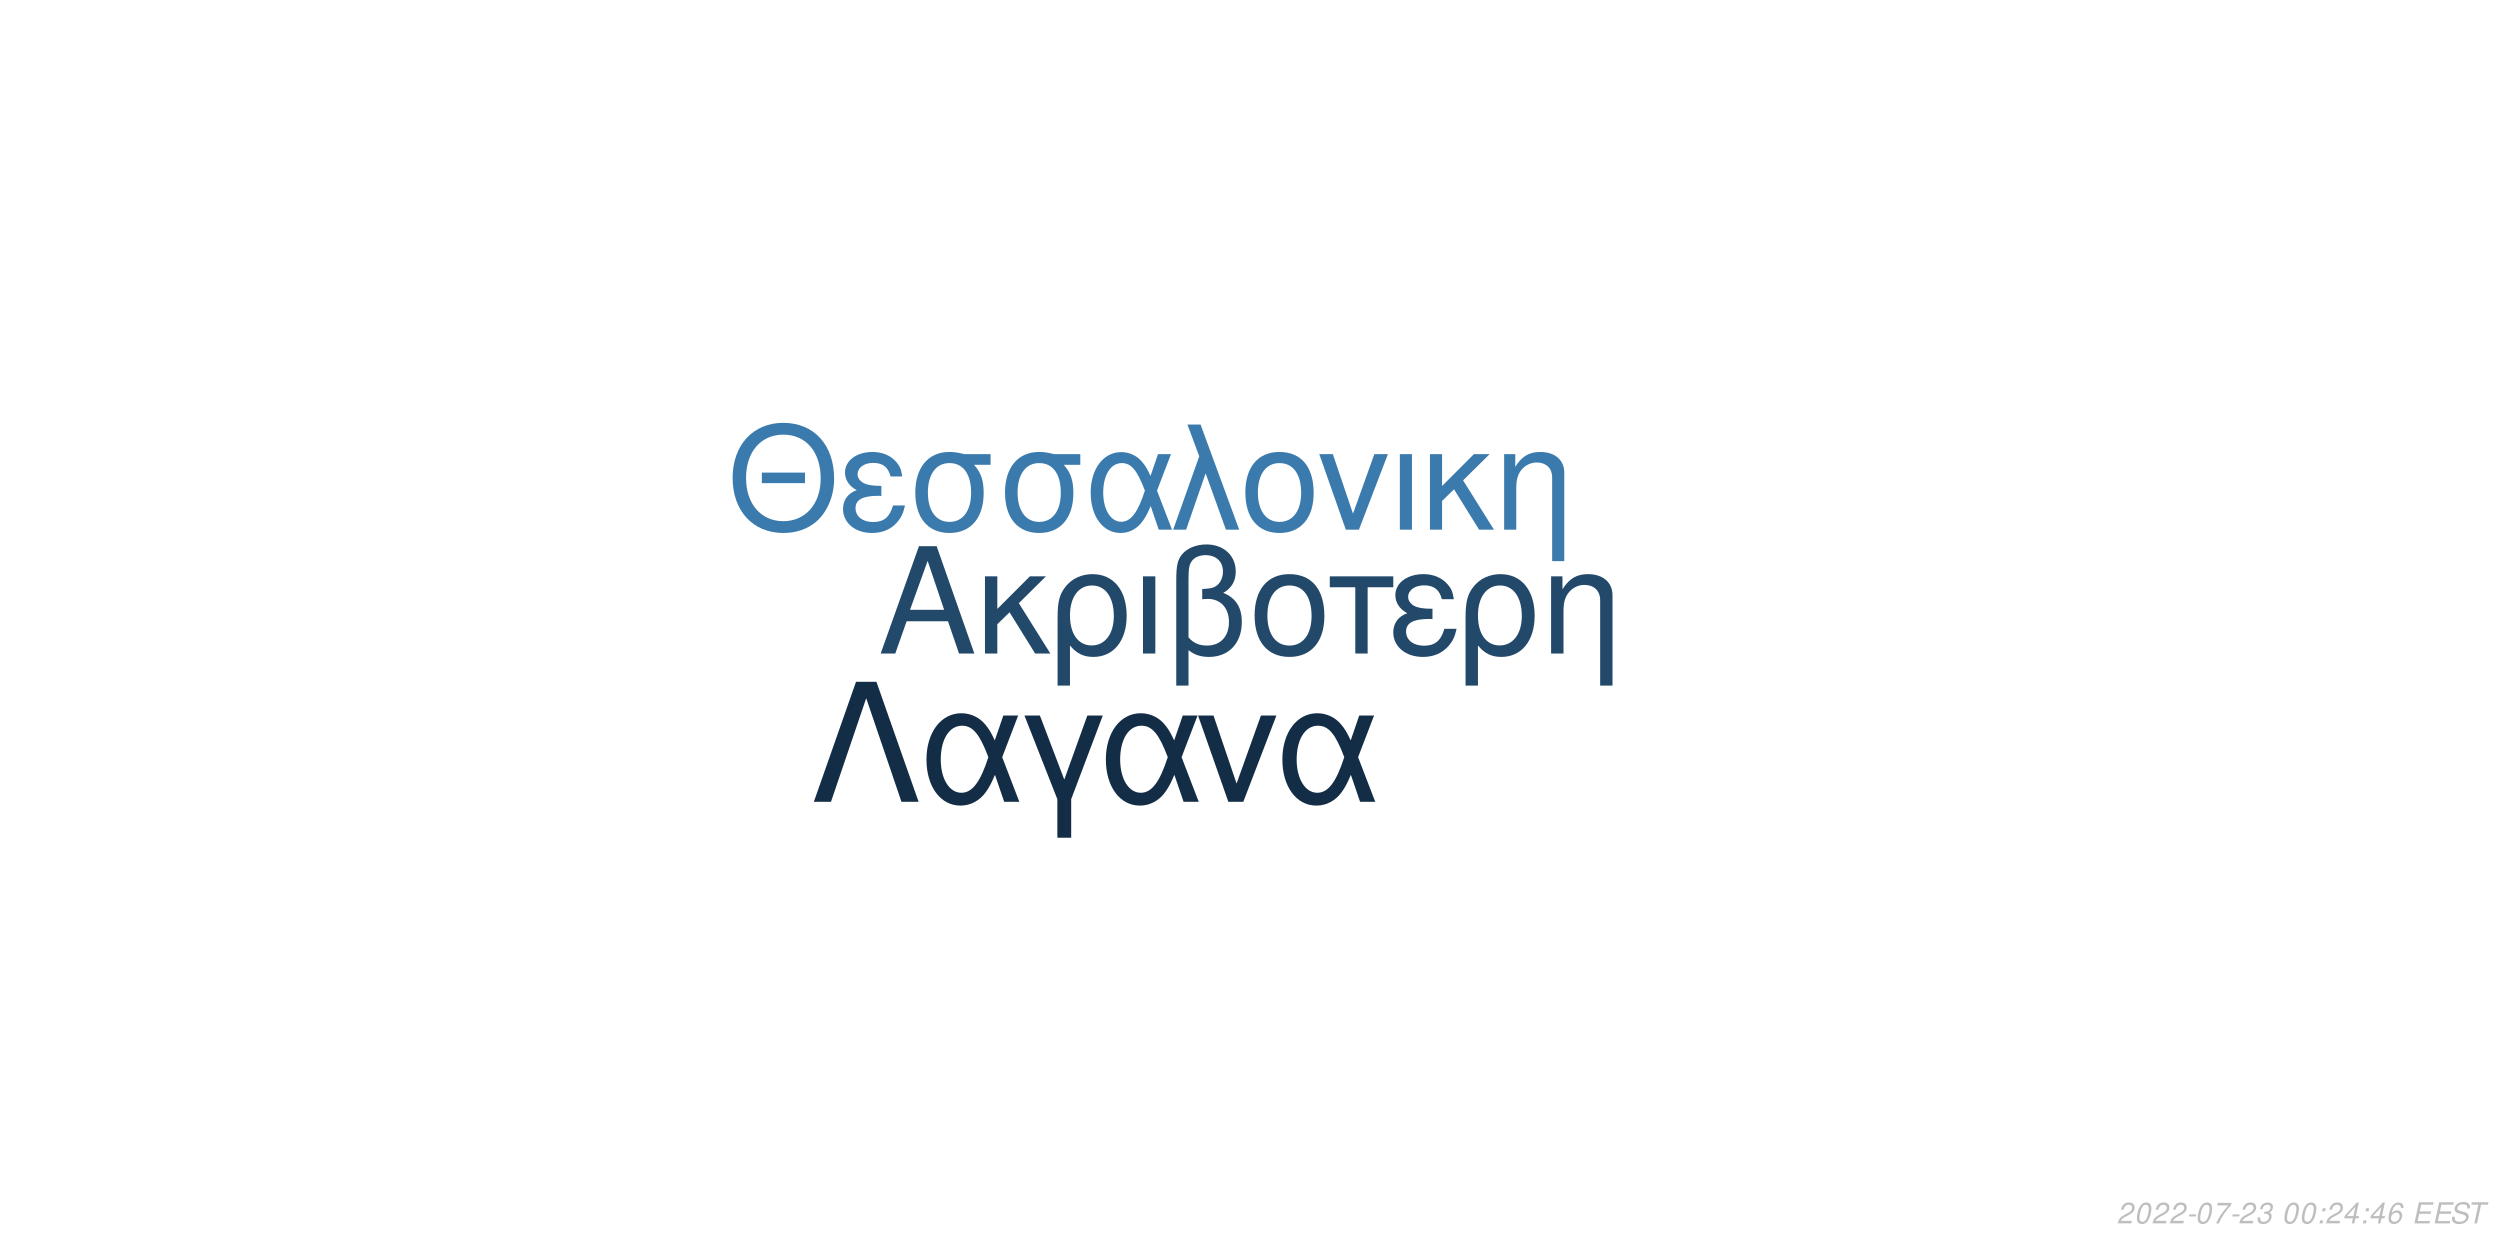
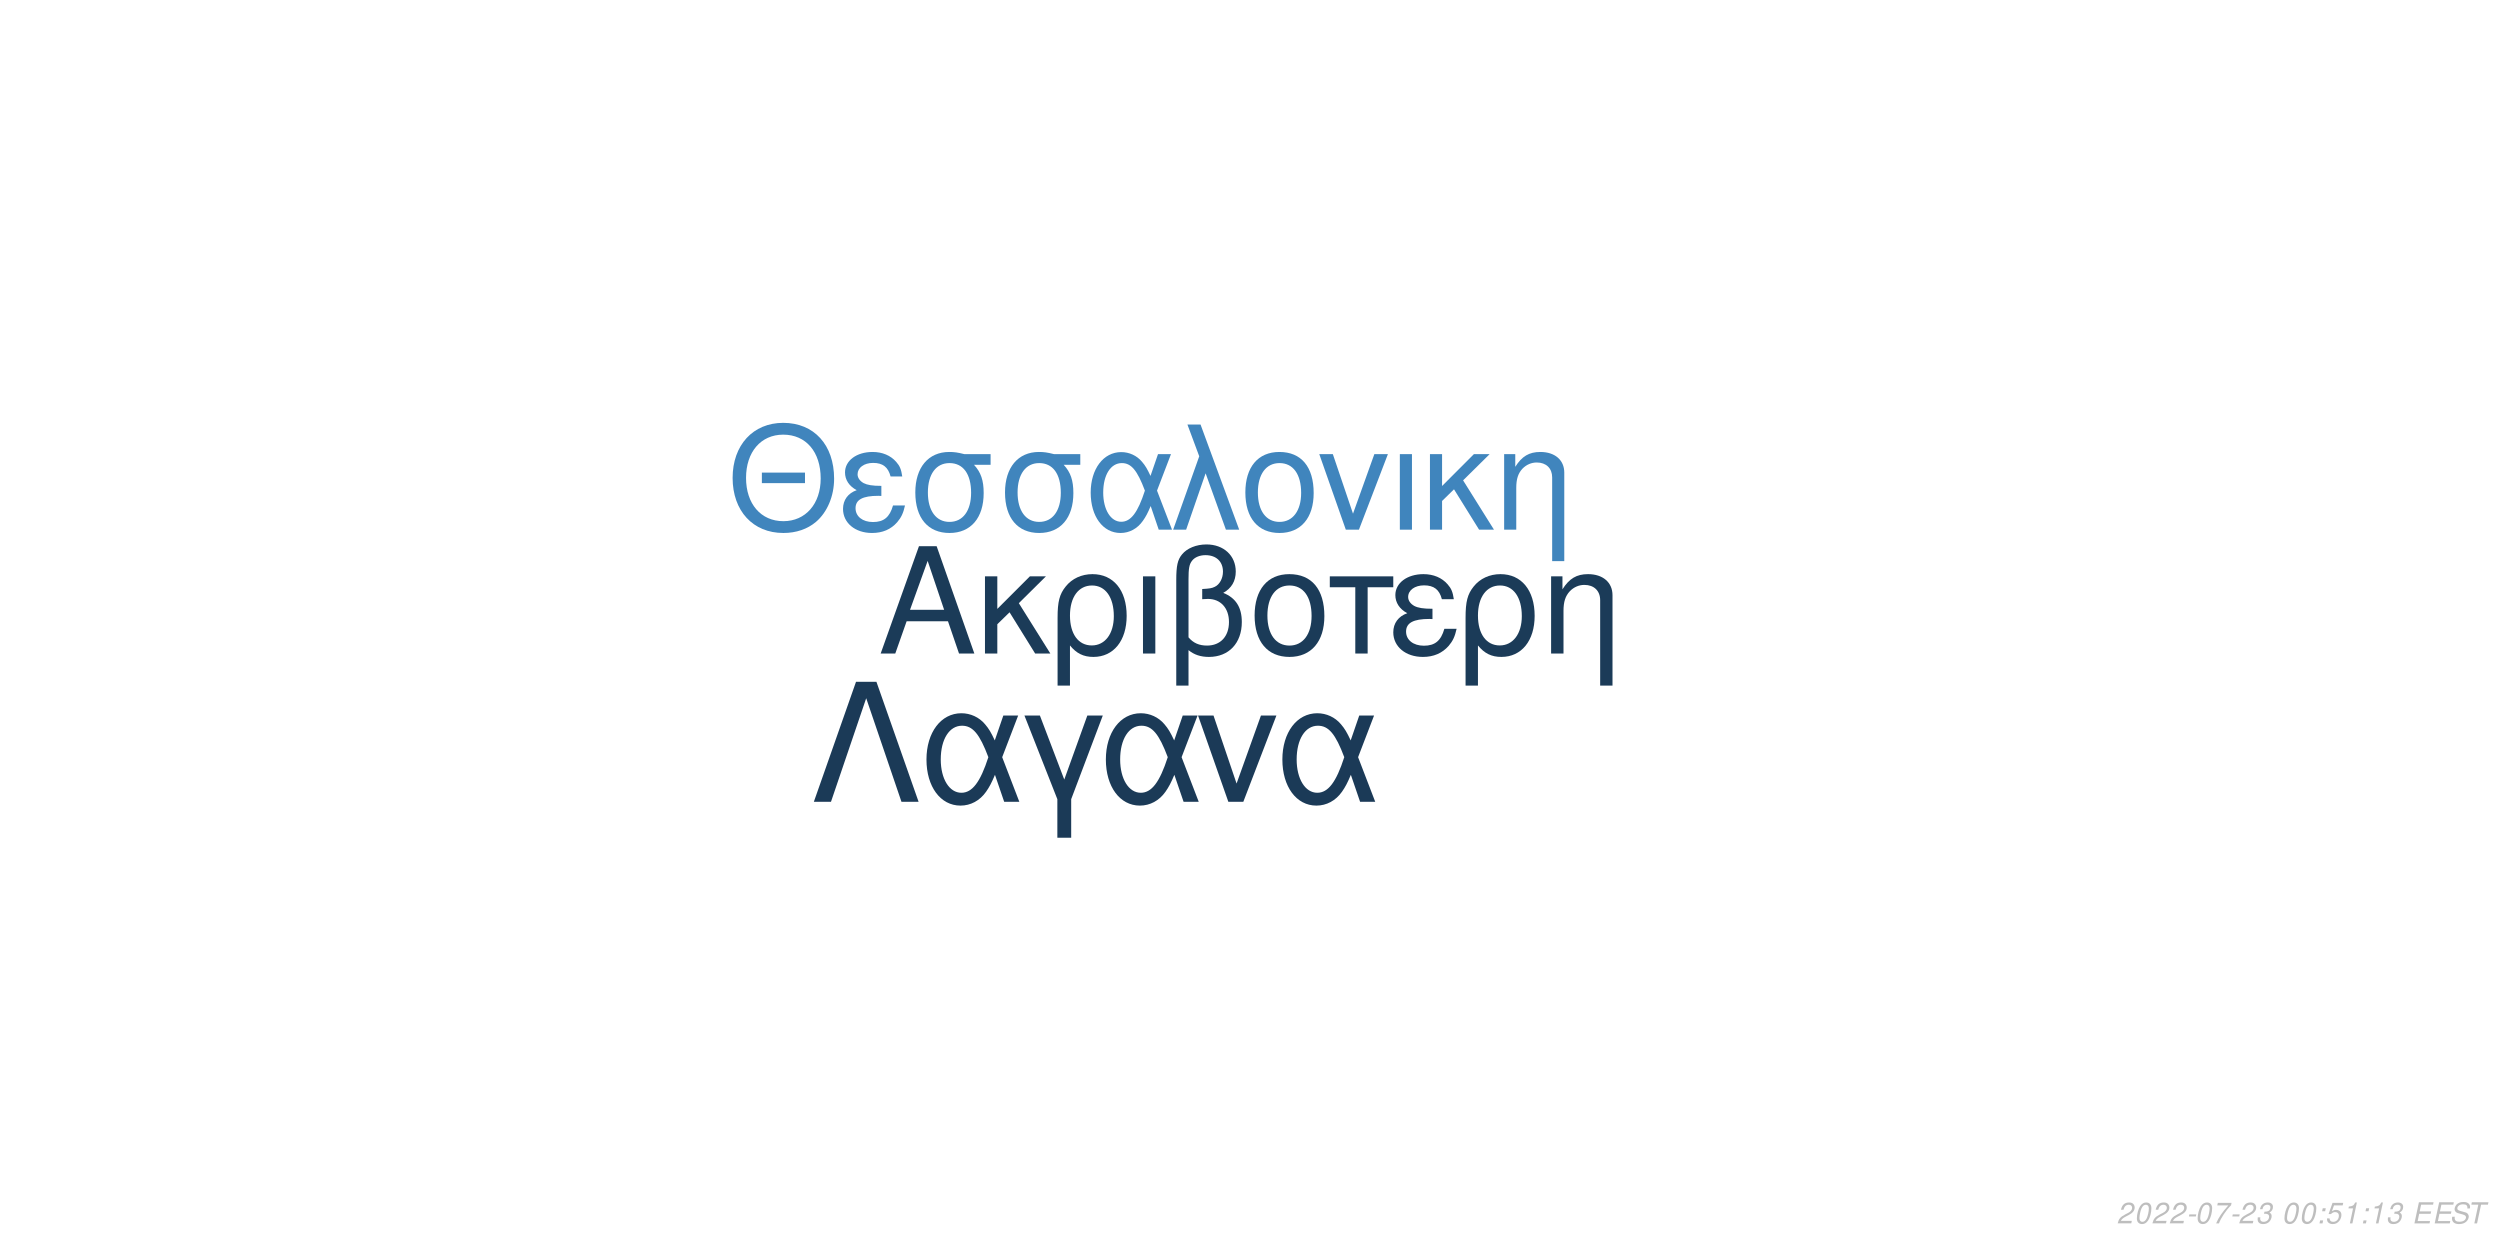
<svg xmlns="http://www.w3.org/2000/svg" xmlns:xlink="http://www.w3.org/1999/xlink" width="864pt" height="432pt" viewBox="0 0 864 432" version="1.1">
  <defs>
    <g>
      <symbol overflow="visible" id="glyph0-0">
        <path style="stroke:none;" d="" />
      </symbol>
      <symbol overflow="visible" id="glyph0-1">
        <path style="stroke:none;" d="M 24.125 -11.141 L 27.938 0 L 33.234 0 L 20.203 -37.094 L 14.094 -37.094 L 0.859 0 L 5.906 0 L 9.828 -11.141 Z M 22.797 -15.109 L 11 -15.109 L 17.094 -32.016 Z M 22.797 -15.109 " />
      </symbol>
      <symbol overflow="visible" id="glyph0-2">
        <path style="stroke:none;" d="M 7.172 -15.422 L 7.172 -26.672 L 2.906 -26.672 L 2.906 0 L 7.172 0 L 7.172 -10.125 L 11.406 -14.25 L 20.25 0 L 25.5 0 L 14.609 -17.406 L 23.969 -26.672 L 18.422 -26.672 Z M 7.172 -15.422 " />
      </symbol>
      <symbol overflow="visible" id="glyph0-3">
        <path style="stroke:none;" d="M 3 11.094 L 7.281 11.094 L 7.281 -2.797 C 9.516 -0.047 11.953 1.172 15.375 1.172 C 22.344 1.172 26.875 -4.422 26.875 -13.031 C 26.875 -21.891 22.297 -27.438 15.062 -27.438 C 11.297 -27.438 7.984 -25.906 5.797 -23.156 C 3.672 -20.516 3 -17.969 3 -12.359 Z M 14.906 -23.516 C 19.547 -23.516 22.438 -19.438 22.438 -12.922 C 22.438 -6.812 19.391 -2.797 14.812 -2.797 C 10.172 -2.797 7.281 -6.766 7.281 -13.125 C 7.281 -19.484 10.234 -23.516 14.906 -23.516 Z M 14.906 -23.516 " />
      </symbol>
      <symbol overflow="visible" id="glyph0-4">
        <path style="stroke:none;" d="M 3.516 0 L 7.781 0 L 7.781 -26.672 L 3.516 -26.672 Z M 3.516 0 " />
      </symbol>
      <symbol overflow="visible" id="glyph0-5">
        <path style="stroke:none;" d="M 4.016 11.094 L 8.25 11.094 L 8.25 -1.172 C 10.172 0.406 12.422 1.172 15.312 1.172 C 22.188 1.172 26.672 -3.609 26.672 -10.891 C 26.672 -15.984 24.578 -19.234 20.25 -20.969 C 23.109 -22.547 24.578 -25.031 24.578 -28.344 C 24.578 -33.844 20.406 -37.703 14.453 -37.703 C 10.938 -37.703 7.734 -36.391 6 -34.25 C 4.484 -32.422 4.016 -30.328 4.016 -25.391 Z M 8.25 -25.656 C 8.25 -29.359 8.5 -30.844 9.469 -32.062 C 10.375 -33.281 12.156 -34 14.094 -34 C 17.812 -34 20.156 -31.812 20.156 -28.297 C 20.156 -25.953 18.984 -23.812 17.297 -23.047 C 16.281 -22.547 15.469 -22.438 12.984 -22.297 L 12.984 -18.781 C 13.734 -18.828 14.344 -18.875 14.969 -18.875 C 19.344 -18.875 22.234 -15.719 22.234 -10.891 C 22.234 -5.906 19.281 -2.75 14.656 -2.75 C 11.953 -2.75 9.922 -3.609 8.25 -5.594 Z M 8.25 -25.656 " />
      </symbol>
      <symbol overflow="visible" id="glyph0-6">
        <path style="stroke:none;" d="M 14.094 -27.438 C 6.562 -27.438 2.094 -22.094 2.094 -13.125 C 2.094 -4.125 6.562 1.172 14.141 1.172 C 21.672 1.172 26.203 -4.172 26.203 -12.922 C 26.203 -22.188 21.828 -27.438 14.094 -27.438 Z M 14.141 -23.516 C 18.938 -23.516 21.781 -19.594 21.781 -12.984 C 21.781 -6.672 18.828 -2.75 14.141 -2.75 C 9.422 -2.75 6.516 -6.672 6.516 -13.125 C 6.516 -19.594 9.422 -23.516 14.141 -23.516 Z M 14.141 -23.516 " />
      </symbol>
      <symbol overflow="visible" id="glyph0-7">
        <path style="stroke:none;" d="M 7.891 0 L 12.156 0 L 12.156 -22.906 L 21.016 -22.906 L 21.016 -26.672 L -0.922 -26.672 L -0.922 -22.906 L 7.891 -22.906 Z M 7.891 0 " />
      </symbol>
      <symbol overflow="visible" id="glyph0-8">
        <path style="stroke:none;" d="M 14.562 -15.469 C 11.344 -15.469 9.562 -15.781 8.297 -16.438 C 6.922 -17.203 6.156 -18.328 6.156 -19.547 C 6.156 -21.891 8.453 -23.562 11.656 -23.562 C 15.062 -23.562 16.953 -22.094 17.812 -18.781 L 21.938 -18.781 C 21.578 -21.266 21.062 -22.5 19.797 -23.922 C 17.812 -26.203 14.906 -27.438 11.453 -27.438 C 5.797 -27.438 1.734 -24.375 1.734 -20.203 C 1.734 -17.609 3.156 -15.375 5.859 -13.938 C 2.797 -12.875 1.016 -10.484 1.016 -7.328 C 1.016 -2.391 5.297 1.172 11.25 1.172 C 14.969 1.172 17.906 -0.109 20.156 -2.641 C 21.578 -4.328 22.297 -5.797 22.906 -8.547 L 18.672 -8.547 C 17.5 -4.422 15.422 -2.703 11.609 -2.703 C 7.938 -2.703 5.438 -4.688 5.438 -7.578 C 5.438 -10.578 7.938 -11.953 13.484 -11.953 C 13.641 -11.953 14.094 -11.953 14.562 -11.906 Z M 14.562 -15.469 " />
      </symbol>
      <symbol overflow="visible" id="glyph0-9">
        <path style="stroke:none;" d="M 3.562 -26.672 L 3.562 0 L 7.844 0 L 7.844 -14.703 C 7.844 -17.906 8.5 -19.891 10.031 -21.531 C 11.406 -22.953 13.188 -23.719 15.062 -23.719 C 18.375 -23.719 20.516 -21.672 20.516 -18.469 L 20.516 11.094 L 24.781 11.094 L 24.781 -20.156 C 24.781 -24.578 21.469 -27.438 16.328 -27.438 C 12.359 -27.438 9.828 -25.906 7.484 -22.188 L 7.484 -26.672 Z M 3.562 -26.672 " />
      </symbol>
      <symbol overflow="visible" id="glyph1-0">
        <path style="stroke:none;" d="" />
      </symbol>
      <symbol overflow="visible" id="glyph1-1">
        <path style="stroke:none;" d="M 26.859 -19.734 L 11.953 -19.734 L 11.953 -16.094 L 26.859 -16.094 Z M 19.328 -36.922 C 8.922 -36.922 1.844 -29.25 1.844 -17.891 C 1.844 -6.484 8.875 1.141 19.391 1.141 C 23.812 1.141 27.703 -0.203 30.641 -2.688 C 34.578 -6.031 36.922 -11.656 36.922 -17.594 C 36.922 -29.297 30 -36.922 19.328 -36.922 Z M 19.328 -32.844 C 27.203 -32.844 32.281 -26.906 32.281 -17.688 C 32.281 -8.922 27.062 -2.938 19.391 -2.938 C 11.609 -2.938 6.484 -8.922 6.484 -17.891 C 6.484 -26.859 11.609 -32.844 19.328 -32.844 Z M 19.328 -32.844 " />
      </symbol>
      <symbol overflow="visible" id="glyph1-2">
        <path style="stroke:none;" d="M 14.25 -15.141 C 11.109 -15.141 9.375 -15.453 8.125 -16.094 C 6.781 -16.844 6.031 -17.938 6.031 -19.141 C 6.031 -21.422 8.266 -23.078 11.406 -23.078 C 14.75 -23.078 16.594 -21.625 17.438 -18.391 L 21.469 -18.391 C 21.125 -20.828 20.625 -22.031 19.391 -23.422 C 17.438 -25.656 14.594 -26.859 11.219 -26.859 C 5.688 -26.859 1.688 -23.875 1.688 -19.781 C 1.688 -17.234 3.094 -15.047 5.734 -13.656 C 2.734 -12.609 1 -10.266 1 -7.172 C 1 -2.344 5.188 1.141 11.016 1.141 C 14.656 1.141 17.547 -0.094 19.734 -2.594 C 21.125 -4.234 21.828 -5.688 22.422 -8.375 L 18.281 -8.375 C 17.141 -4.328 15.094 -2.641 11.359 -2.641 C 7.766 -2.641 5.328 -4.578 5.328 -7.422 C 5.328 -10.359 7.766 -11.703 13.203 -11.703 C 13.359 -11.703 13.797 -11.703 14.25 -11.656 Z M 14.25 -15.141 " />
      </symbol>
      <symbol overflow="visible" id="glyph1-3">
        <path style="stroke:none;" d="M 29 -26.109 L 19.938 -26.109 C 17.594 -26.703 16.438 -26.859 14.703 -26.859 C 7.469 -26.859 2.984 -21.469 2.984 -12.859 C 2.984 -4.031 7.375 1.141 14.797 1.141 C 22.172 1.141 26.609 -4.078 26.609 -12.656 C 26.609 -17.047 25.656 -19.828 23.266 -22.422 L 29 -22.422 Z M 14.797 -23.016 C 19.531 -23.016 22.266 -19.234 22.266 -12.75 C 22.266 -6.531 19.438 -2.688 14.797 -2.688 C 10.172 -2.688 7.328 -6.531 7.328 -12.859 C 7.328 -19.188 10.172 -23.016 14.797 -23.016 Z M 14.797 -23.016 " />
      </symbol>
      <symbol overflow="visible" id="glyph1-4">
        <path style="stroke:none;" d="M 29.344 -26.109 L 24.859 -26.109 L 22.266 -18.578 C 21.125 -21.031 20.484 -22.125 19.328 -23.469 C 17.547 -25.609 14.906 -26.812 12.156 -26.812 C 5.984 -26.812 1.594 -20.984 1.594 -12.812 C 1.594 -4.578 5.828 1.141 11.906 1.141 C 14.953 1.141 17.734 -0.344 19.625 -3.047 C 20.672 -4.531 21.281 -5.688 22.328 -8.172 L 25.109 0 L 29.703 0 L 24.516 -13.5 Z M 20.328 -13.5 C 17.891 -5.922 15.453 -2.734 12.156 -2.734 C 8.516 -2.734 5.922 -6.922 5.922 -12.812 C 5.922 -18.938 8.516 -23.016 12.359 -23.016 C 15.594 -23.016 17.688 -20.531 20.328 -13.5 Z M 20.328 -13.5 " />
      </symbol>
      <symbol overflow="visible" id="glyph1-5">
        <path style="stroke:none;" d="M 1.094 0 L 5.578 0 L 12.312 -19.484 L 19.328 0 L 23.922 0 L 10.562 -36.328 L 6.031 -36.328 L 10.109 -25.359 Z M 1.094 0 " />
      </symbol>
      <symbol overflow="visible" id="glyph1-6">
        <path style="stroke:none;" d="M 13.797 -26.859 C 6.422 -26.859 2.047 -21.625 2.047 -12.859 C 2.047 -4.031 6.422 1.141 13.859 1.141 C 21.234 1.141 25.656 -4.078 25.656 -12.656 C 25.656 -21.719 21.375 -26.859 13.797 -26.859 Z M 13.859 -23.016 C 18.531 -23.016 21.328 -19.188 21.328 -12.703 C 21.328 -6.531 18.438 -2.688 13.859 -2.688 C 9.219 -2.688 6.375 -6.531 6.375 -12.859 C 6.375 -19.188 9.219 -23.016 13.859 -23.016 Z M 13.859 -23.016 " />
      </symbol>
      <symbol overflow="visible" id="glyph1-7">
        <path style="stroke:none;" d="M 14.297 0 L 24.312 -26.109 L 19.625 -26.109 L 12.25 -5.531 L 5.281 -26.109 L 0.594 -26.109 L 9.766 0 Z M 14.297 0 " />
      </symbol>
      <symbol overflow="visible" id="glyph1-8">
        <path style="stroke:none;" d="M 3.438 0 L 7.625 0 L 7.625 -26.109 L 3.438 -26.109 Z M 3.438 0 " />
      </symbol>
      <symbol overflow="visible" id="glyph1-9">
        <path style="stroke:none;" d="M 7.031 -15.094 L 7.031 -26.109 L 2.844 -26.109 L 2.844 0 L 7.031 0 L 7.031 -9.922 L 11.156 -13.953 L 19.828 0 L 24.969 0 L 14.297 -17.047 L 23.469 -26.109 L 18.031 -26.109 Z M 7.031 -15.094 " />
      </symbol>
      <symbol overflow="visible" id="glyph1-10">
        <path style="stroke:none;" d="M 3.484 -26.109 L 3.484 0 L 7.672 0 L 7.672 -14.406 C 7.672 -17.547 8.328 -19.484 9.812 -21.078 C 11.156 -22.469 12.906 -23.219 14.75 -23.219 C 17.984 -23.219 20.078 -21.234 20.078 -18.094 L 20.078 10.859 L 24.266 10.859 L 24.266 -19.734 C 24.266 -24.062 21.031 -26.859 16 -26.859 C 12.109 -26.859 9.609 -25.359 7.328 -21.719 L 7.328 -26.109 Z M 3.484 -26.109 " />
      </symbol>
      <symbol overflow="visible" id="glyph2-0">
        <path style="stroke:none;" d="" />
      </symbol>
      <symbol overflow="visible" id="glyph2-1">
        <path style="stroke:none;" d="M 22.531 -41.484 L 15.484 -41.484 L 0.906 0 L 6.828 0 L 19 -35.797 L 31.188 0 L 37.109 0 Z M 22.531 -41.484 " />
      </symbol>
      <symbol overflow="visible" id="glyph2-2">
        <path style="stroke:none;" d="M 33.516 -29.812 L 28.391 -29.812 L 25.438 -21.219 C 24.125 -24.016 23.391 -25.266 22.078 -26.797 C 20.031 -29.25 17.016 -30.609 13.891 -30.609 C 6.828 -30.609 1.828 -23.953 1.828 -14.625 C 1.828 -5.234 6.656 1.312 13.594 1.312 C 17.078 1.312 20.266 -0.391 22.422 -3.469 C 23.609 -5.172 24.297 -6.484 25.5 -9.328 L 28.688 0 L 33.922 0 L 28 -15.422 Z M 23.219 -15.422 C 20.422 -6.766 17.641 -3.125 13.891 -3.125 C 9.734 -3.125 6.766 -7.906 6.766 -14.625 C 6.766 -21.625 9.734 -26.297 14.109 -26.297 C 17.812 -26.297 20.203 -23.453 23.219 -15.422 Z M 23.219 -15.422 " />
      </symbol>
      <symbol overflow="visible" id="glyph2-3">
        <path style="stroke:none;" d="M 12.062 12.406 L 16.844 12.406 L 16.844 -0.906 L 27.766 -29.812 L 22.422 -29.812 L 14.453 -7.688 L 6.031 -29.812 L 0.688 -29.812 L 12.062 -0.906 Z M 12.062 12.406 " />
      </symbol>
      <symbol overflow="visible" id="glyph2-4">
        <path style="stroke:none;" d="M 16.328 0 L 27.766 -29.812 L 22.422 -29.812 L 14 -6.312 L 6.031 -29.812 L 0.688 -29.812 L 11.156 0 Z M 16.328 0 " />
      </symbol>
      <symbol overflow="visible" id="glyph3-0">
        <path style="stroke:none;" d="" />
      </symbol>
      <symbol overflow="visible" id="glyph3-1">
        <path style="stroke:none;" d="M 5.234 -0.875 L 1.469 -0.875 C 1.641 -1.375 2.203 -1.891 3.109 -2.344 L 4.234 -2.938 C 5.562 -3.625 6.219 -4.469 6.219 -5.484 C 6.219 -5.938 6.062 -6.359 5.797 -6.656 C 5.469 -7.047 4.984 -7.234 4.312 -7.234 C 2.766 -7.234 1.891 -6.453 1.484 -4.734 L 2.375 -4.734 C 2.484 -5.188 2.609 -5.484 2.797 -5.75 C 3.094 -6.203 3.609 -6.453 4.188 -6.453 C 4.891 -6.453 5.344 -6.031 5.344 -5.375 C 5.344 -4.703 4.859 -4.094 4.016 -3.656 L 2.984 -3.125 C 1.234 -2.188 0.797 -1.656 0.344 -0.016 L 5.047 -0.016 Z M 5.234 -0.875 " />
      </symbol>
      <symbol overflow="visible" id="glyph3-2">
        <path style="stroke:none;" d="M 4.203 -7.234 C 3.375 -7.234 2.688 -6.812 2.125 -5.984 C 1.484 -5.047 0.984 -3.188 0.984 -1.734 C 0.984 -1.109 1.172 -0.562 1.484 -0.266 C 1.797 0.047 2.281 0.234 2.766 0.234 C 3.625 0.234 4.281 -0.156 4.859 -1.016 C 5.516 -1.953 6 -3.797 6 -5.266 C 6 -6.5 5.328 -7.234 4.203 -7.234 Z M 4.094 -6.453 C 4.734 -6.453 5.125 -5.984 5.125 -5.156 C 5.125 -4.203 4.781 -2.625 4.406 -1.812 C 3.984 -0.938 3.516 -0.547 2.875 -0.547 C 2.25 -0.547 1.875 -1.031 1.875 -1.828 C 1.875 -2.797 2.203 -4.344 2.594 -5.203 C 2.984 -6.047 3.453 -6.453 4.094 -6.453 Z M 4.094 -6.453 " />
      </symbol>
      <symbol overflow="visible" id="glyph3-3">
        <path style="stroke:none;" d="M 3.516 -3.125 L 1.125 -3.125 L 0.969 -2.406 L 3.359 -2.406 Z M 3.516 -3.125 " />
      </symbol>
      <symbol overflow="visible" id="glyph3-4">
        <path style="stroke:none;" d="M 6.703 -7.094 L 1.953 -7.094 L 1.766 -6.219 L 5.594 -6.219 C 3.344 -3.688 2.266 -2.109 1.375 0 L 2.344 0 C 3.031 -1.906 4.828 -4.594 6.547 -6.281 Z M 6.703 -7.094 " />
      </symbol>
      <symbol overflow="visible" id="glyph3-5">
        <path style="stroke:none;" d="M 2.922 -3.312 C 3.125 -3.344 3.234 -3.344 3.375 -3.344 C 4.203 -3.344 4.688 -3 4.688 -2.406 C 4.688 -1.312 3.906 -0.547 2.781 -0.547 C 2.047 -0.547 1.594 -0.938 1.594 -1.562 C 1.594 -1.719 1.609 -1.844 1.656 -2.094 L 0.766 -2.094 C 0.734 -1.797 0.719 -1.641 0.719 -1.469 C 0.719 -0.375 1.406 0.234 2.641 0.234 C 3.547 0.234 4.297 -0.078 4.812 -0.656 C 5.266 -1.156 5.562 -1.875 5.562 -2.547 C 5.562 -3.125 5.344 -3.453 4.797 -3.734 C 5.641 -4.234 6.016 -4.844 6.016 -5.734 C 6.016 -6.656 5.312 -7.234 4.203 -7.234 C 3.375 -7.234 2.672 -6.938 2.188 -6.375 C 1.891 -6.031 1.703 -5.641 1.516 -4.906 L 2.391 -4.906 C 2.5 -5.359 2.594 -5.594 2.734 -5.812 C 3.047 -6.234 3.516 -6.453 4.078 -6.453 C 4.734 -6.453 5.141 -6.125 5.141 -5.578 C 5.141 -5.188 5.016 -4.797 4.797 -4.547 C 4.516 -4.234 4 -4.062 3.266 -4.062 L 3.078 -4.062 Z M 2.922 -3.312 " />
      </symbol>
      <symbol overflow="visible" id="glyph3-6">
        <path style="stroke:none;" d="" />
      </symbol>
      <symbol overflow="visible" id="glyph3-7">
        <path style="stroke:none;" d="M 2.359 -1.031 L 1.312 -1.031 L 1.094 0 L 2.141 0 Z M 3.266 -5.234 L 2.219 -5.234 L 2 -4.203 L 3.047 -4.203 Z M 3.266 -5.234 " />
      </symbol>
      <symbol overflow="visible" id="glyph3-8">
-         <path style="stroke:none;" d="M 3.625 -1.75 L 3.266 0 L 4.141 0 L 4.516 -1.75 L 5.562 -1.75 L 5.734 -2.531 L 4.688 -2.531 L 5.688 -7.234 L 5.016 -7.234 L 0.844 -2.672 L 0.641 -1.75 Z M 3.797 -2.531 L 1.594 -2.531 L 4.469 -5.703 Z M 3.797 -2.531 " />
+         <path style="stroke:none;" d="M 6.297 -7.094 L 2.594 -7.094 L 1.234 -3.234 L 2.047 -3.234 C 2.656 -3.766 2.938 -3.906 3.531 -3.906 C 4.328 -3.906 4.797 -3.453 4.797 -2.688 C 4.797 -1.438 3.969 -0.547 2.828 -0.547 C 2.031 -0.547 1.609 -0.938 1.578 -1.734 L 0.703 -1.734 L 0.703 -1.516 C 0.703 -0.938 0.844 -0.547 1.188 -0.266 C 1.562 0.062 2.078 0.234 2.703 0.234 C 3.656 0.234 4.391 -0.156 4.984 -0.922 C 5.422 -1.5 5.672 -2.234 5.672 -2.953 C 5.672 -4 4.938 -4.672 3.812 -4.672 C 3.328 -4.672 2.906 -4.547 2.406 -4.234 L 3.109 -6.219 L 6.109 -6.219 Z M 6.297 -7.094 " />
      </symbol>
      <symbol overflow="visible" id="glyph3-9">
-         <path style="stroke:none;" d="M 6.125 -5.344 L 6.141 -5.625 C 6.141 -6.609 5.453 -7.234 4.391 -7.234 C 3.438 -7.234 2.641 -6.719 2.016 -5.703 C 1.422 -4.781 0.938 -2.953 0.938 -1.688 C 0.938 -0.516 1.688 0.234 2.859 0.234 C 3.703 0.234 4.438 -0.156 5 -0.875 C 5.406 -1.422 5.672 -2.156 5.672 -2.766 C 5.672 -3.812 4.969 -4.5 3.906 -4.5 C 3.234 -4.5 2.672 -4.234 2.094 -3.625 C 2.406 -5.375 3.234 -6.453 4.25 -6.453 C 4.703 -6.453 5.062 -6.234 5.172 -5.844 C 5.203 -5.719 5.234 -5.578 5.25 -5.344 Z M 3.656 -3.734 C 4.344 -3.734 4.797 -3.281 4.797 -2.625 C 4.797 -1.469 3.984 -0.547 2.984 -0.547 C 2.297 -0.547 1.812 -1.047 1.812 -1.766 C 1.812 -2.859 2.625 -3.734 3.656 -3.734 Z M 3.656 -3.734 " />
+         <path style="stroke:none;" d="M 3.703 -5.188 L 2.594 0 L 3.469 0 L 5.016 -7.234 L 4.438 -7.234 C 3.906 -6.156 3.688 -6.016 2.234 -5.812 L 2.109 -5.188 Z M 3.703 -5.188 " />
      </symbol>
      <symbol overflow="visible" id="glyph3-10">
        <path style="stroke:none;" d="M 2.547 -3.312 L 6.5 -3.312 L 6.688 -4.141 L 2.719 -4.141 L 3.219 -6.469 L 7.344 -6.469 L 7.516 -7.297 L 2.453 -7.297 L 0.906 0 L 6.125 0 L 6.297 -0.812 L 2.016 -0.812 Z M 2.547 -3.312 " />
      </symbol>
      <symbol overflow="visible" id="glyph3-11">
        <path style="stroke:none;" d="M 7.062 -5.156 C 7.125 -5.438 7.141 -5.562 7.141 -5.703 C 7.141 -6.156 6.938 -6.594 6.594 -6.891 C 6.188 -7.25 5.656 -7.406 4.875 -7.406 C 3.844 -7.406 3.047 -7.125 2.5 -6.562 C 2.094 -6.141 1.781 -5.438 1.781 -4.922 C 1.781 -4.297 2.219 -3.766 2.891 -3.562 L 4.594 -3.094 C 5.406 -2.859 5.734 -2.578 5.734 -2.094 C 5.734 -1.781 5.547 -1.406 5.266 -1.141 C 4.844 -0.766 4.266 -0.578 3.453 -0.578 C 2.328 -0.578 1.812 -0.984 1.812 -1.906 C 1.812 -2.047 1.812 -2.125 1.844 -2.312 L 0.984 -2.312 C 0.906 -2.062 0.891 -1.906 0.891 -1.688 C 0.891 -0.484 1.797 0.234 3.297 0.234 C 4.359 0.234 5.234 -0.062 5.812 -0.609 C 6.344 -1.078 6.688 -1.797 6.688 -2.375 C 6.688 -2.641 6.609 -2.906 6.453 -3.156 C 6.234 -3.5 5.938 -3.703 5.469 -3.828 L 3.75 -4.312 C 2.984 -4.547 2.734 -4.734 2.734 -5.188 C 2.734 -5.547 2.875 -5.844 3.188 -6.109 C 3.547 -6.438 4.031 -6.594 4.703 -6.594 C 5.266 -6.594 5.688 -6.484 5.906 -6.297 C 6.094 -6.125 6.219 -5.797 6.219 -5.516 C 6.219 -5.422 6.203 -5.344 6.188 -5.156 Z M 7.062 -5.156 " />
      </symbol>
      <symbol overflow="visible" id="glyph3-12">
        <path style="stroke:none;" d="M 4.938 -6.469 L 7.312 -6.469 L 7.484 -7.297 L 1.75 -7.297 L 1.578 -6.469 L 3.984 -6.469 L 2.609 0 L 3.547 0 Z M 4.938 -6.469 " />
      </symbol>
    </g>
  </defs>
  <g id="surface1">
    <rect x="0" y="0" width="864" height="432" style="fill:rgb(100%,100%,100%);fill-opacity:1;stroke:none;" />
-     <g style="fill:rgb(13.333%,28.235%,41.569%);fill-opacity:1;">
+     <g style="fill:rgb(10.588%,23.137%,34.51%);fill-opacity:1;">
      <use xlink:href="#glyph0-1" x="303.5" y="225.861" />
      <use xlink:href="#glyph0-2" x="337.5" y="225.861" />
      <use xlink:href="#glyph0-3" x="362.5" y="225.861" />
      <use xlink:href="#glyph0-4" x="391.5" y="225.861" />
      <use xlink:href="#glyph0-5" x="402.5" y="225.861" />
      <use xlink:href="#glyph0-6" x="431.5" y="225.861" />
      <use xlink:href="#glyph0-7" x="460.5" y="225.861" />
      <use xlink:href="#glyph0-8" x="480.5" y="225.861" />
      <use xlink:href="#glyph0-3" x="503.5" y="225.861" />
      <use xlink:href="#glyph0-9" x="532.5" y="225.861" />
    </g>
-     <g style="fill:rgb(23.137%,47.843%,67.843%);fill-opacity:1;">
+     <g style="fill:rgb(25.098%,52.157%,74.118%);fill-opacity:1;">
      <use xlink:href="#glyph1-1" x="251.348" y="183.058" />
      <use xlink:href="#glyph1-2" x="290.348" y="183.058" />
      <use xlink:href="#glyph1-3" x="313.348" y="183.058" />
      <use xlink:href="#glyph1-3" x="344.348" y="183.058" />
      <use xlink:href="#glyph1-4" x="375.348" y="183.058" />
      <use xlink:href="#glyph1-5" x="404.348" y="183.058" />
      <use xlink:href="#glyph1-6" x="428.348" y="183.058" />
      <use xlink:href="#glyph1-7" x="455.348" y="183.058" />
      <use xlink:href="#glyph1-8" x="480.348" y="183.058" />
      <use xlink:href="#glyph1-9" x="491.348" y="183.058" />
      <use xlink:href="#glyph1-10" x="516.348" y="183.058" />
    </g>
-     <g style="fill:rgb(7.843%,17.647%,27.451%);fill-opacity:1;">
+     <g style="fill:rgb(10.588%,22.745%,34.118%);fill-opacity:1;">
      <use xlink:href="#glyph2-1" x="280.359" y="277.105" />
      <use xlink:href="#glyph2-2" x="318.359" y="277.105" />
      <use xlink:href="#glyph2-3" x="353.359" y="277.105" />
      <use xlink:href="#glyph2-2" x="380.359" y="277.105" />
      <use xlink:href="#glyph2-4" x="413.359" y="277.105" />
      <use xlink:href="#glyph2-2" x="441.359" y="277.105" />
    </g>
    <g style="fill:rgb(74.51%,74.51%,74.51%);fill-opacity:1;">
      <use xlink:href="#glyph3-1" x="731.52" y="422.81" />
      <use xlink:href="#glyph3-2" x="737.52" y="422.81" />
      <use xlink:href="#glyph3-1" x="743.52" y="422.81" />
      <use xlink:href="#glyph3-1" x="749.52" y="422.81" />
      <use xlink:href="#glyph3-3" x="755.52" y="422.81" />
      <use xlink:href="#glyph3-2" x="758.52" y="422.81" />
      <use xlink:href="#glyph3-4" x="764.52" y="422.81" />
      <use xlink:href="#glyph3-3" x="770.52" y="422.81" />
      <use xlink:href="#glyph3-1" x="773.52" y="422.81" />
      <use xlink:href="#glyph3-5" x="779.52" y="422.81" />
      <use xlink:href="#glyph3-6" x="785.52" y="422.81" />
      <use xlink:href="#glyph3-2" x="788.52" y="422.81" />
      <use xlink:href="#glyph3-2" x="794.52" y="422.81" />
      <use xlink:href="#glyph3-7" x="800.52" y="422.81" />
-       <use xlink:href="#glyph3-1" x="803.52" y="422.81" />
-       <use xlink:href="#glyph3-8" x="809.52" y="422.81" />
+       <use xlink:href="#glyph3-8" x="803.52" y="422.81" />
+       <use xlink:href="#glyph3-9" x="809.52" y="422.81" />
      <use xlink:href="#glyph3-7" x="815.52" y="422.81" />
-       <use xlink:href="#glyph3-8" x="818.52" y="422.81" />
-       <use xlink:href="#glyph3-9" x="824.52" y="422.81" />
+       <use xlink:href="#glyph3-9" x="818.52" y="422.81" />
+       <use xlink:href="#glyph3-5" x="824.52" y="422.81" />
      <use xlink:href="#glyph3-6" x="830.52" y="422.81" />
      <use xlink:href="#glyph3-10" x="833.52" y="422.81" />
      <use xlink:href="#glyph3-10" x="840.52" y="422.81" />
      <use xlink:href="#glyph3-11" x="846.52" y="422.81" />
      <use xlink:href="#glyph3-12" x="852.52" y="422.81" />
    </g>
  </g>
</svg>
